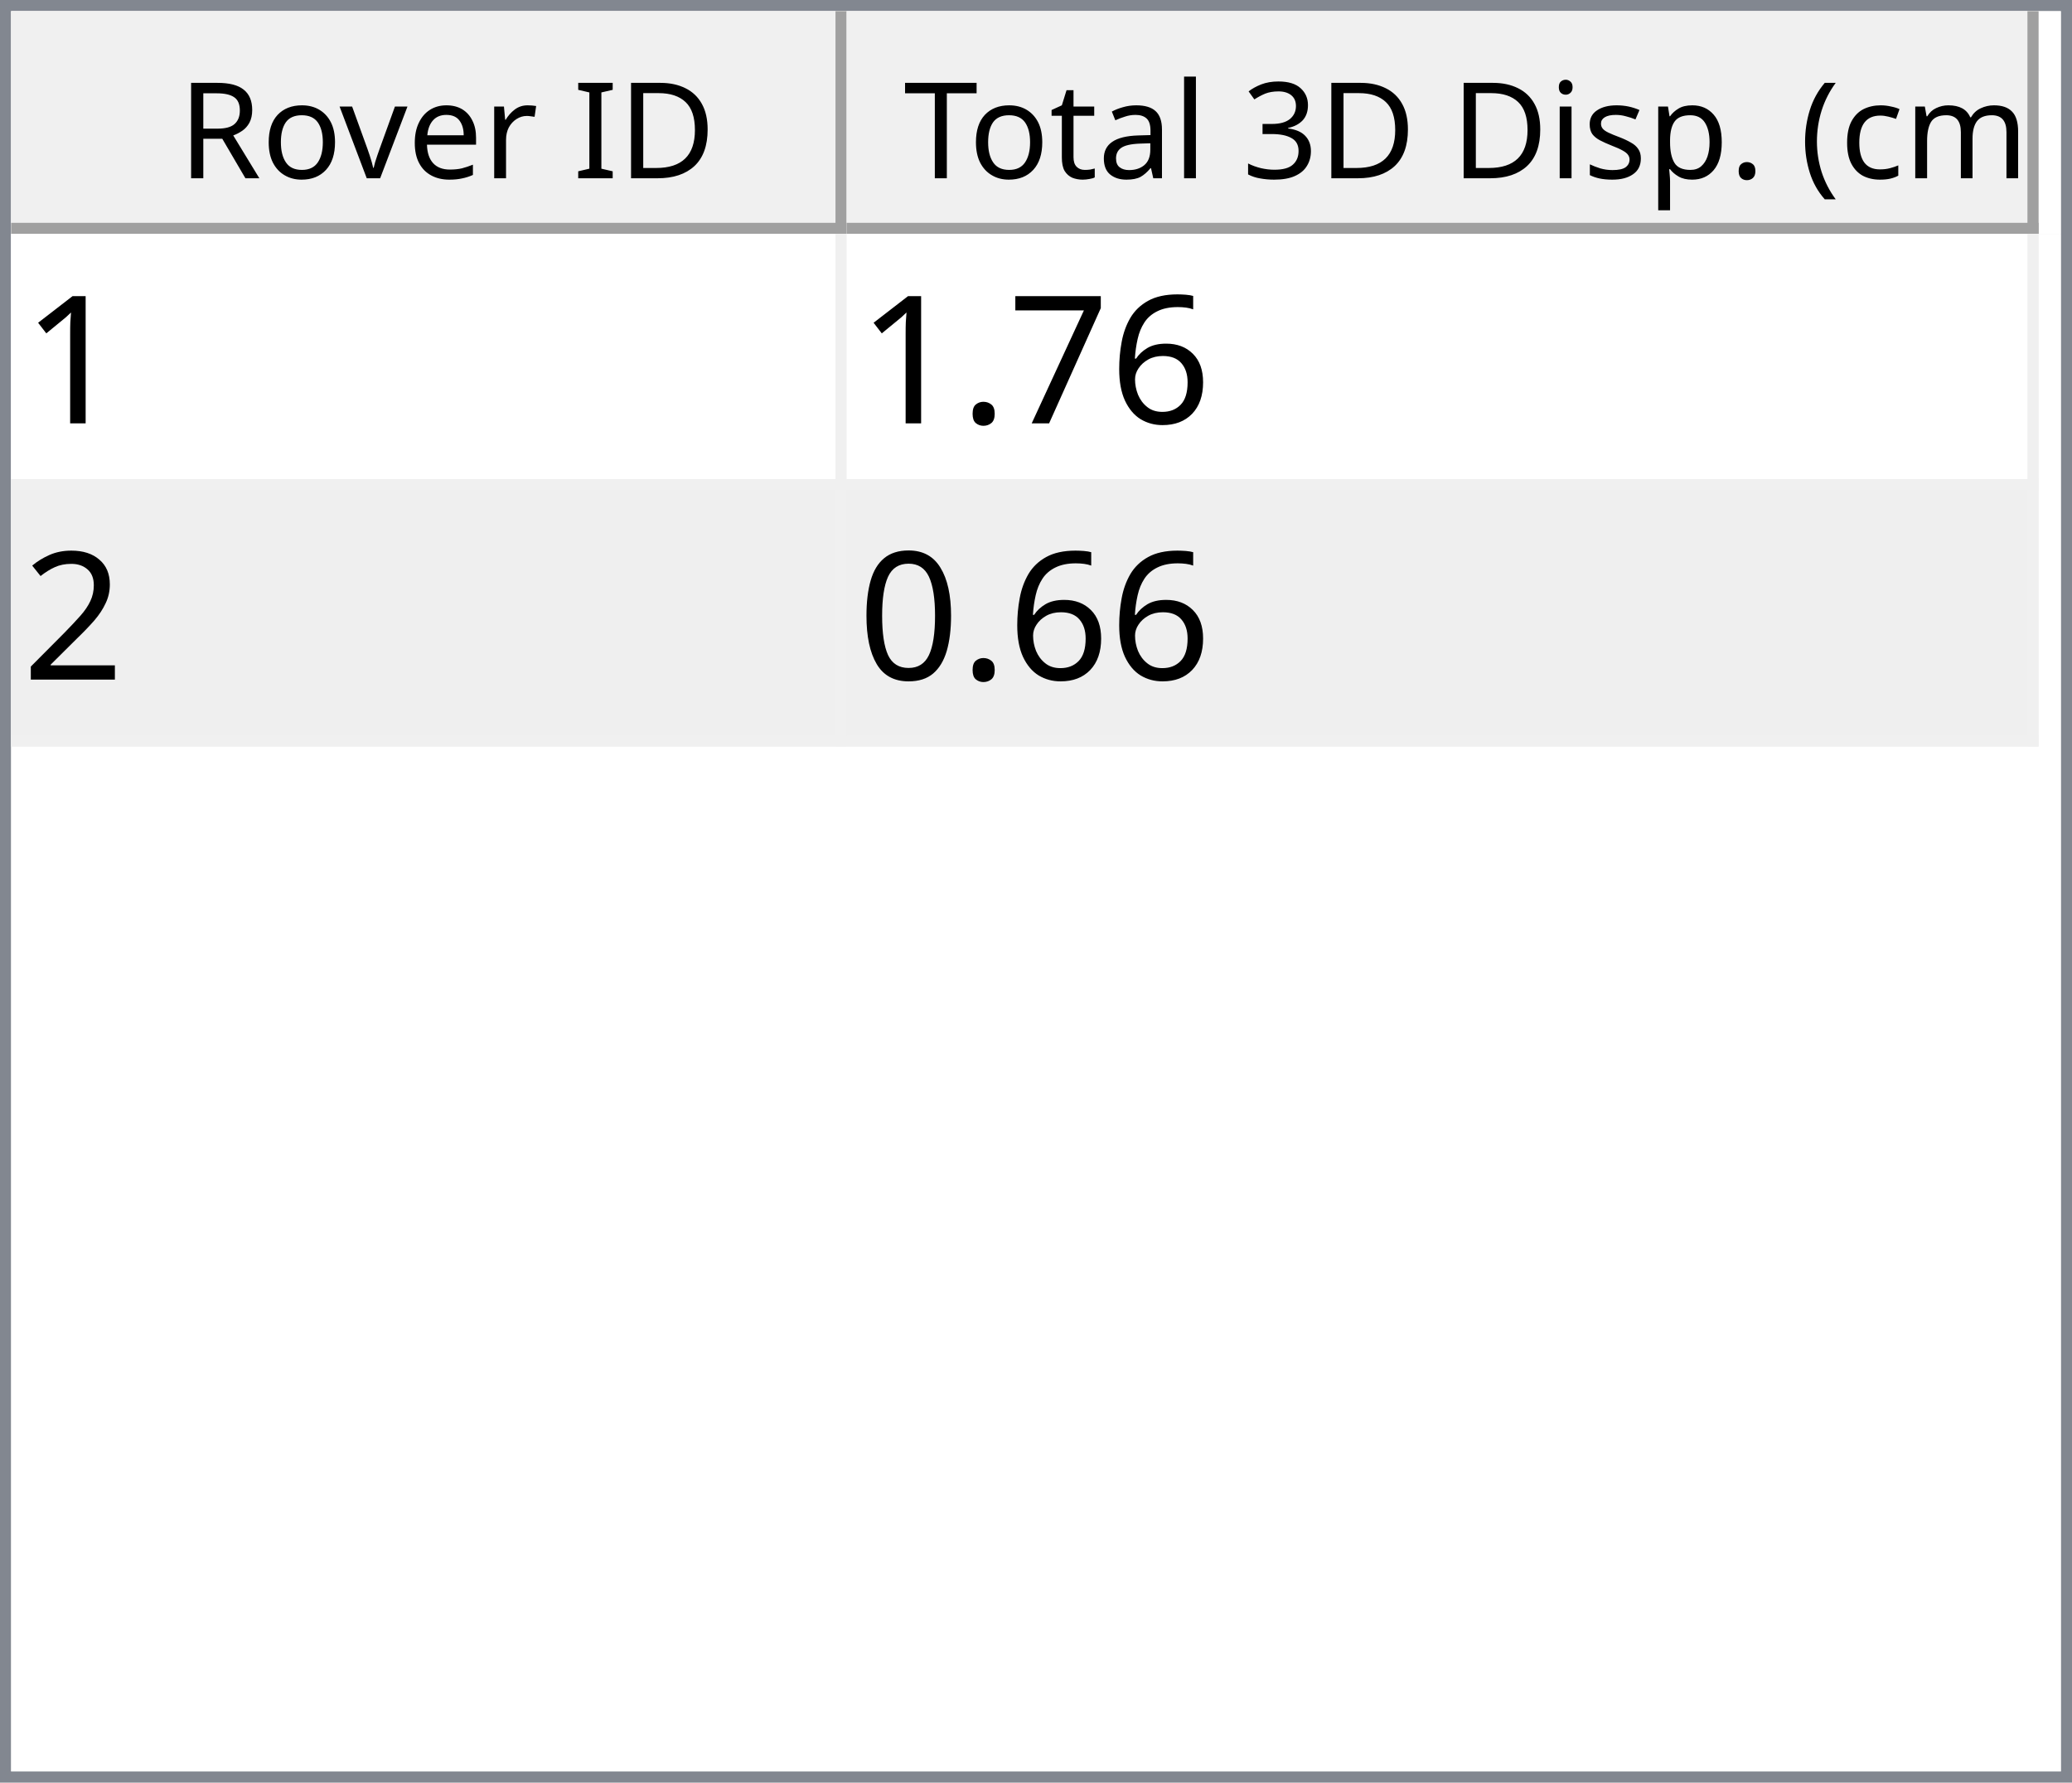
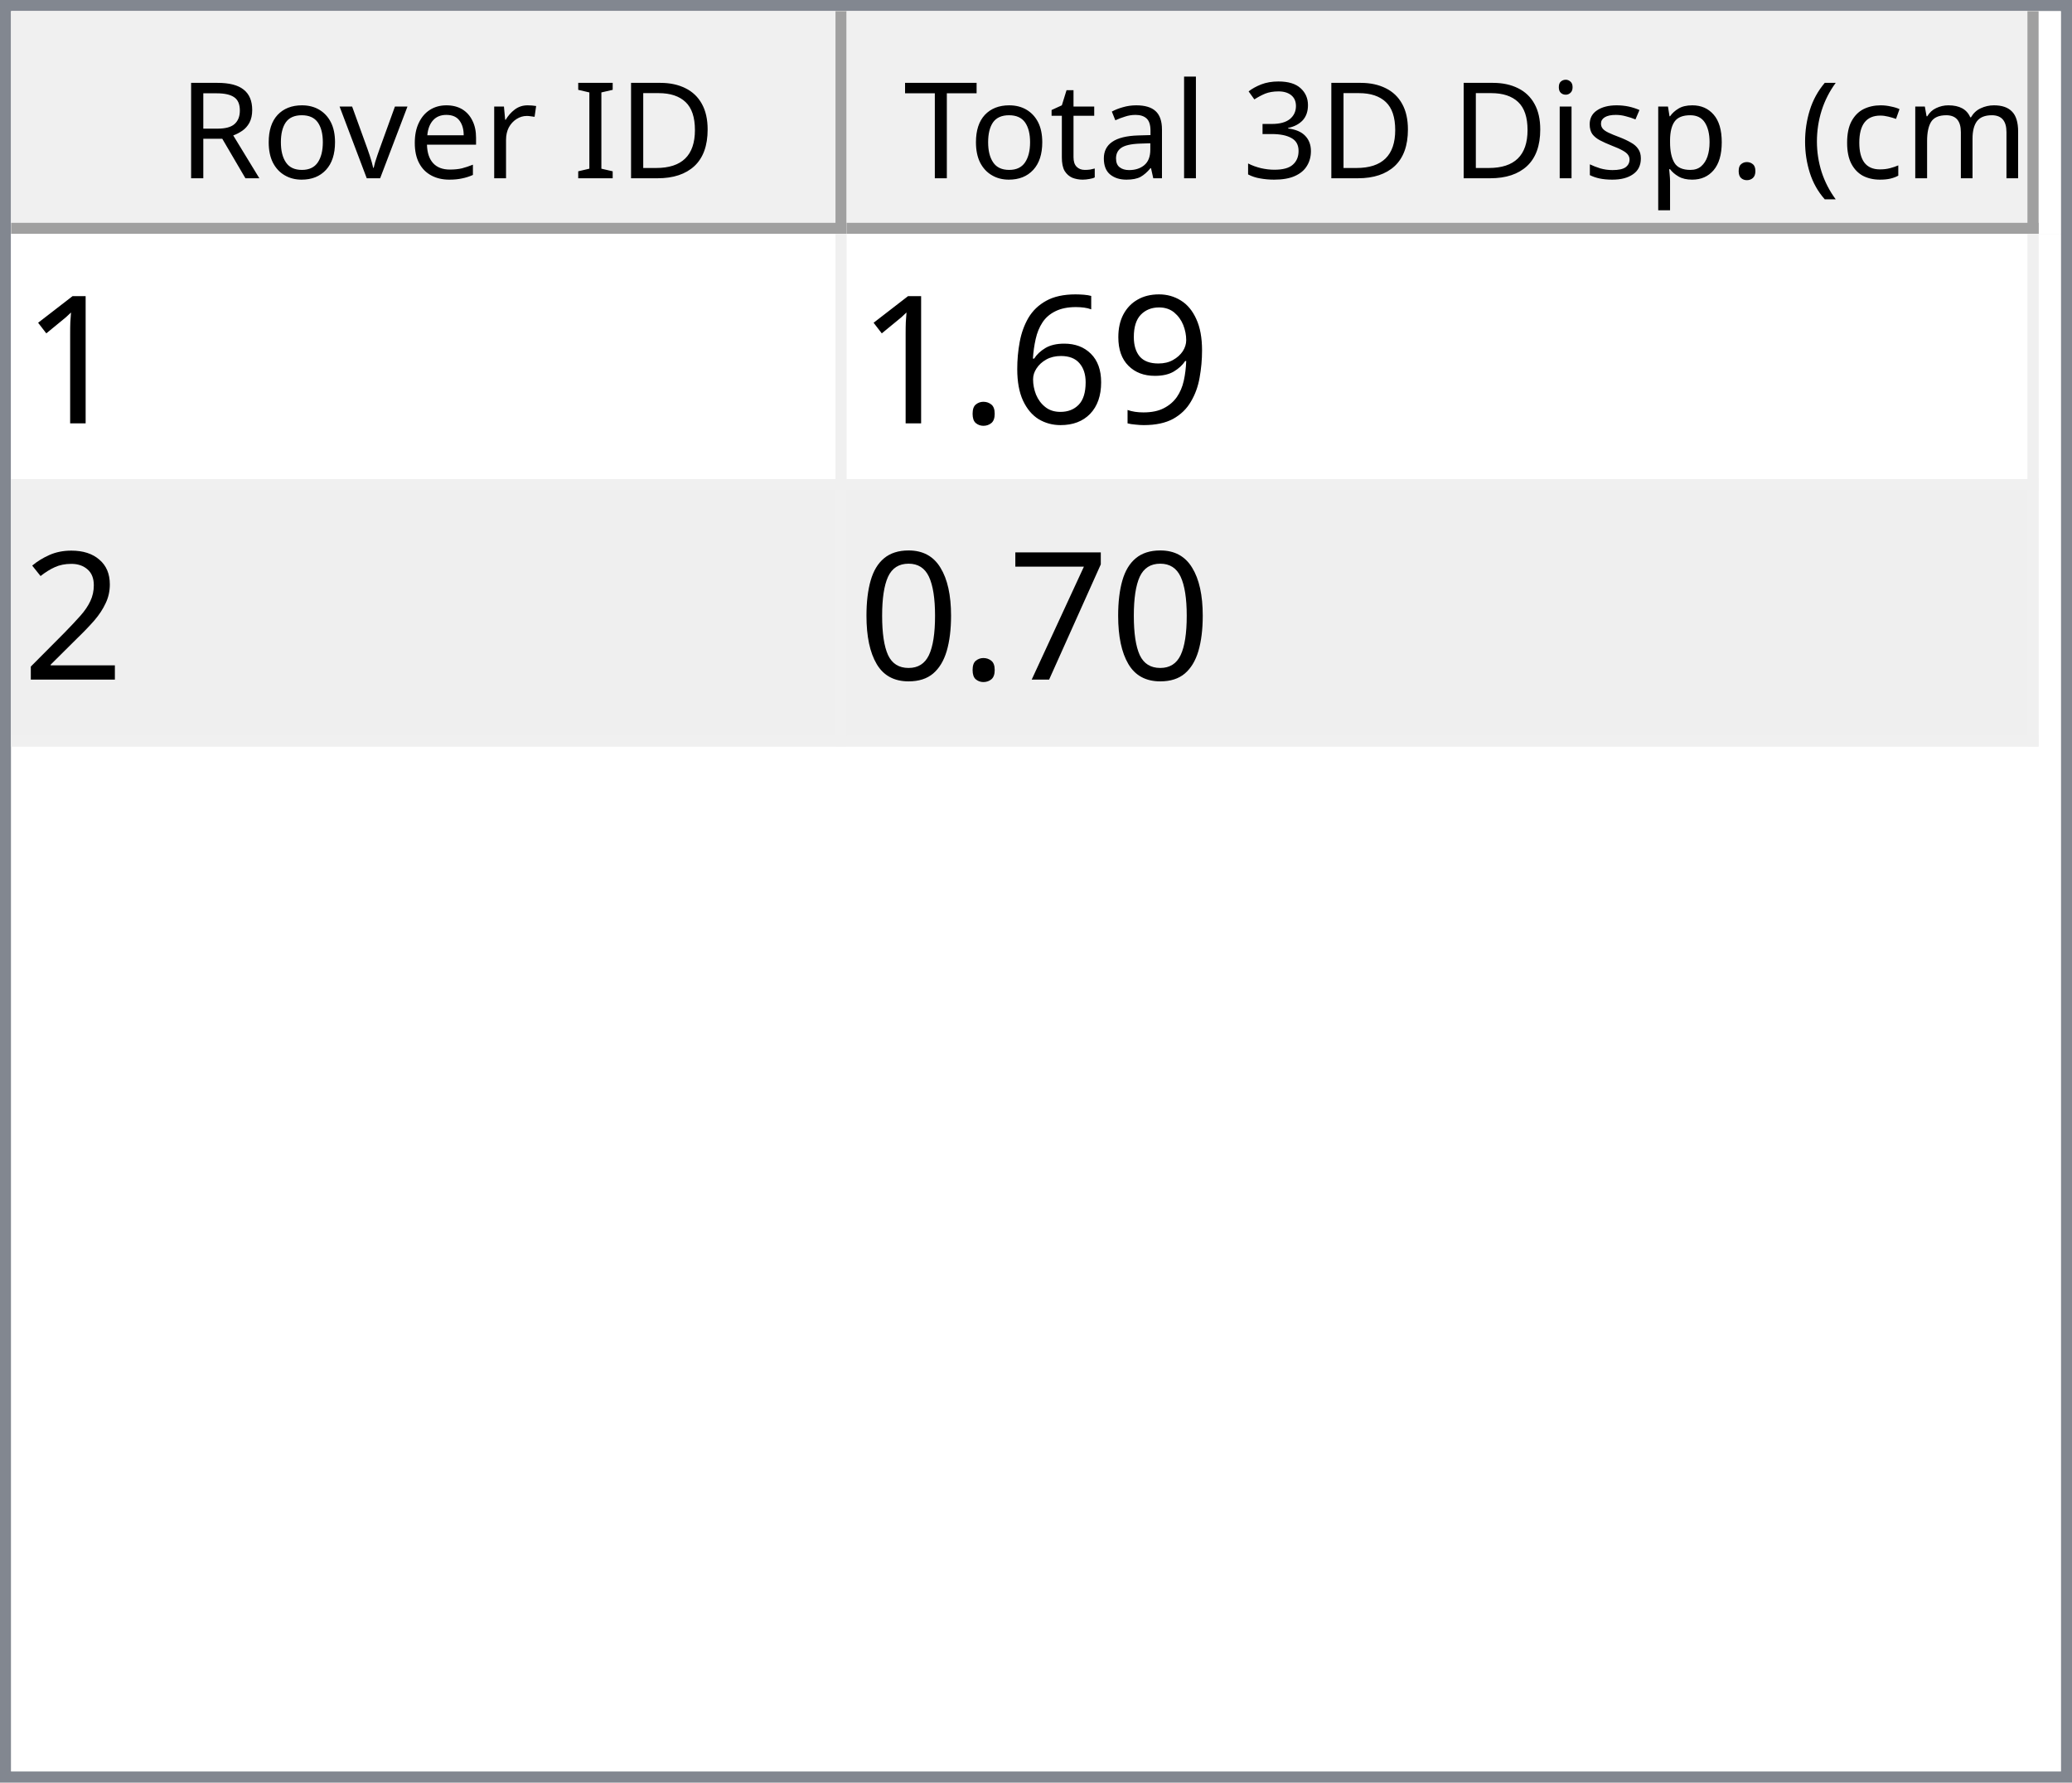
<svg xmlns="http://www.w3.org/2000/svg" style="fill-opacity:1; color-rendering:auto; color-interpolation:auto; text-rendering:auto; stroke:black; stroke-linecap:square; stroke-miterlimit:10; shape-rendering:auto; stroke-opacity:1; fill:black; stroke-dasharray:none; font-weight:normal; stroke-width:1; font-family:'Dialog'; font-style:normal; stroke-linejoin:miter; font-size:12px; stroke-dashoffset:0; image-rendering:auto;" width="186" height="160">
  <defs id="genericDefs" />
  <g>
    <defs id="defs1">
      <clipPath clipPathUnits="userSpaceOnUse" id="clipPath1">
        <path d="M0 0 L186 0 L186 160 L0 160 L0 0 Z" />
      </clipPath>
      <clipPath clipPathUnits="userSpaceOnUse" id="clipPath2">
        <path d="M0 0 L0 160 L186 160 L186 0 Z" />
      </clipPath>
      <clipPath clipPathUnits="userSpaceOnUse" id="clipPath3">
        <path d="M0 0 L0 20 L184 20 L184 0 Z" />
      </clipPath>
      <clipPath clipPathUnits="userSpaceOnUse" id="clipPath4">
        <path d="M0 0 L0 20 L75 20 L75 0 Z" />
      </clipPath>
      <clipPath clipPathUnits="userSpaceOnUse" id="clipPath5">
        <path d="M1 1 L1 19 L74 19 L74 1 Z" />
      </clipPath>
      <clipPath clipPathUnits="userSpaceOnUse" id="clipPath6">
        <path d="M0 0 L0 18 L73 18 L73 0 Z" />
      </clipPath>
      <clipPath clipPathUnits="userSpaceOnUse" id="clipPath7">
        <path d="M-0.5 -0.5 L-0.5 19.5 L74.5 19.5 L74.5 -0.5 Z" />
      </clipPath>
      <clipPath clipPathUnits="userSpaceOnUse" id="clipPath8">
        <path d="M0 0 L0 20 L107 20 L107 0 Z" />
      </clipPath>
      <clipPath clipPathUnits="userSpaceOnUse" id="clipPath9">
        <path d="M1 1 L1 19 L106 19 L106 1 Z" />
      </clipPath>
      <clipPath clipPathUnits="userSpaceOnUse" id="clipPath10">
        <path d="M0 0 L0 18 L105 18 L105 0 Z" />
      </clipPath>
      <clipPath clipPathUnits="userSpaceOnUse" id="clipPath11">
        <path d="M-0.5 -0.5 L-0.5 19.5 L106.5 19.5 L106.5 -0.5 Z" />
      </clipPath>
      <clipPath clipPathUnits="userSpaceOnUse" id="clipPath12">
        <path d="M0 0 L0 138 L184 138 L184 0 Z" />
      </clipPath>
      <clipPath clipPathUnits="userSpaceOnUse" id="clipPath13">
        <path d="M0 0 L0 46 L182 46 L182 0 Z" />
      </clipPath>
      <clipPath clipPathUnits="userSpaceOnUse" id="clipPath14">
        <path d="M-0.5 -0.5 L-0.5 45.5 L181.5 45.5 L181.5 -0.5 Z" />
      </clipPath>
      <clipPath clipPathUnits="userSpaceOnUse" id="clipPath15">
        <path d="M0 0 L0 22 L74 22 L74 0 Z" />
      </clipPath>
      <clipPath clipPathUnits="userSpaceOnUse" id="clipPath16">
        <path d="M0 0 L0 22 L106 22 L106 0 Z" />
      </clipPath>
      <font horiz-adv-x="64.551" id="font1">
        <font-face ascent="107.91" descent="25.098" units-per-em="100" style="font-style:normal; font-family:Segoe UI; font-weight:normal;" />
        <missing-glyph horiz-adv-x="64.551" d="M8.109 0 L8.109 68.266 L56.453 68.266 L56.453 0 L8.109 0 ZM15.328 7.234 L49.219 7.234 L49.219 61.031 L15.328 61.031 L15.328 7.234 Z" />
        <glyph unicode="D" horiz-adv-x="70.117" d="M9.188 0 L9.188 70.016 L28.516 70.016 Q65.531 70.016 65.531 35.891 Q65.531 19.672 55.25 9.836 Q44.969 0 27.734 0 L9.188 0 ZM17.391 62.594 L17.391 7.422 L27.828 7.422 Q41.609 7.422 49.273 14.797 Q56.938 22.172 56.938 35.688 Q56.938 62.594 28.328 62.594 L17.391 62.594 Z" />
        <glyph unicode="I" horiz-adv-x="26.611" d="M17.391 0 L9.188 0 L9.188 70.016 L17.391 70.016 L17.391 0 Z" />
        <glyph unicode=" " horiz-adv-x="27.393" d="" />
        <glyph unicode="r" horiz-adv-x="34.766" d="M34.188 41.891 Q32.078 43.5 28.125 43.5 Q23 43.5 19.555 38.672 Q16.109 33.844 16.109 25.484 L16.109 0 L8.109 0 L8.109 50 L16.109 50 L16.109 39.703 L16.312 39.703 Q18.016 44.969 21.531 47.922 Q25.047 50.875 29.391 50.875 Q32.516 50.875 34.188 50.203 L34.188 41.891 Z" />
        <glyph unicode="e" horiz-adv-x="52.295" d="M48.297 23 L12.984 23 Q13.188 14.656 17.484 10.109 Q21.781 5.562 29.297 5.562 Q37.75 5.562 44.828 11.141 L44.828 3.609 Q38.234 -1.172 27.391 -1.172 Q16.797 -1.172 10.742 5.641 Q4.688 12.453 4.688 24.812 Q4.688 36.469 11.305 43.82 Q17.922 51.172 27.734 51.172 Q37.547 51.172 42.922 44.828 Q48.297 38.484 48.297 27.203 L48.297 23 ZM40.094 29.781 Q40.047 36.719 36.75 40.578 Q33.453 44.438 27.594 44.438 Q21.922 44.438 17.969 40.383 Q14.016 36.328 13.094 29.781 L40.094 29.781 Z" />
        <glyph unicode="v" horiz-adv-x="47.9" d="M47.406 50 L27.484 0 L19.625 0 L0.688 50 L9.469 50 L22.172 13.672 Q23.578 9.672 23.922 6.688 L24.125 6.688 Q24.609 10.453 25.688 13.484 L38.969 50 L47.406 50 Z" />
        <glyph unicode="o" horiz-adv-x="58.594" d="M29 -1.172 Q17.922 -1.172 11.305 5.836 Q4.688 12.844 4.688 24.422 Q4.688 37.016 11.57 44.094 Q18.453 51.172 30.172 51.172 Q41.359 51.172 47.633 44.289 Q53.906 37.406 53.906 25.203 Q53.906 13.234 47.141 6.031 Q40.375 -1.172 29 -1.172 ZM29.594 44.438 Q21.875 44.438 17.383 39.188 Q12.891 33.938 12.891 24.703 Q12.891 15.828 17.43 10.695 Q21.969 5.562 29.594 5.562 Q37.359 5.562 41.531 10.594 Q45.703 15.625 45.703 24.906 Q45.703 34.281 41.531 39.359 Q37.359 44.438 29.594 44.438 Z" />
        <glyph unicode="R" horiz-adv-x="59.814" d="M59.375 0 L49.609 0 L37.891 19.625 Q36.281 22.359 34.766 24.289 Q33.25 26.219 31.664 27.438 Q30.078 28.656 28.25 29.219 Q26.422 29.781 24.125 29.781 L17.391 29.781 L17.391 0 L9.188 0 L9.188 70.016 L30.078 70.016 Q34.672 70.016 38.555 68.867 Q42.438 67.719 45.289 65.375 Q48.141 63.031 49.758 59.547 Q51.375 56.062 51.375 51.375 Q51.375 47.703 50.273 44.656 Q49.172 41.609 47.148 39.211 Q45.125 36.812 42.266 35.133 Q39.406 33.453 35.844 32.516 L35.844 32.328 Q37.594 31.547 38.891 30.547 Q40.188 29.547 41.359 28.18 Q42.531 26.812 43.68 25.078 Q44.828 23.344 46.234 21.047 L59.375 0 ZM17.391 62.594 L17.391 37.203 L28.516 37.203 Q31.594 37.203 34.203 38.133 Q36.812 39.062 38.719 40.797 Q40.625 42.531 41.703 45.047 Q42.781 47.562 42.781 50.688 Q42.781 56.297 39.141 59.445 Q35.5 62.594 28.609 62.594 L17.391 62.594 Z" />
        <glyph unicode=")" horiz-adv-x="30.176" d="M8.297 -15.922 L1.172 -15.922 Q16.406 2.344 16.406 26.812 Q16.406 51.469 1.078 70.016 L8.297 70.016 Q23.531 52.156 23.531 26.703 Q23.531 1.375 8.297 -15.922 Z" />
        <glyph unicode="m" horiz-adv-x="86.133" d="M79.109 0 L71.094 0 L71.094 28.719 Q71.094 37.016 68.531 40.727 Q65.969 44.438 59.906 44.438 Q54.781 44.438 51.195 39.75 Q47.609 35.062 47.609 28.516 L47.609 0 L39.594 0 L39.594 29.688 Q39.594 44.438 28.219 44.438 Q22.953 44.438 19.531 40.016 Q16.109 35.594 16.109 28.516 L16.109 0 L8.109 0 L8.109 50 L16.109 50 L16.109 42.094 L16.312 42.094 Q21.625 51.172 31.844 51.172 Q36.969 51.172 40.773 48.312 Q44.578 45.453 46 40.828 Q51.562 51.172 62.594 51.172 Q79.109 51.172 79.109 30.812 L79.109 0 Z" />
        <glyph unicode="c" horiz-adv-x="46.191" d="M42.188 2.297 Q36.422 -1.172 28.516 -1.172 Q17.828 -1.172 11.258 5.789 Q4.688 12.75 4.688 23.828 Q4.688 36.188 11.766 43.68 Q18.844 51.172 30.672 51.172 Q37.25 51.172 42.281 48.734 L42.281 40.531 Q36.719 44.438 30.375 44.438 Q22.703 44.438 17.797 38.945 Q12.891 33.453 12.891 24.516 Q12.891 15.719 17.508 10.641 Q22.125 5.562 29.891 5.562 Q36.422 5.562 42.188 9.906 L42.188 2.297 Z" />
        <glyph unicode="(" horiz-adv-x="30.176" d="M29.109 -15.922 L21.969 -15.922 Q6.844 1.375 6.844 26.703 Q6.844 52.156 21.969 70.016 L29.203 70.016 Q13.875 51.469 13.875 26.812 Q13.875 2.344 29.109 -15.922 Z" />
        <glyph unicode="." horiz-adv-x="21.68" d="M10.891 -1.078 Q8.641 -1.078 7.055 0.539 Q5.469 2.156 5.469 4.391 Q5.469 6.641 7.055 8.273 Q8.641 9.906 10.891 9.906 Q13.188 9.906 14.797 8.273 Q16.406 6.641 16.406 4.391 Q16.406 2.156 14.797 0.539 Q13.188 -1.078 10.891 -1.078 Z" />
        <glyph unicode="p" horiz-adv-x="58.789" d="M16.312 7.234 L16.109 7.234 L16.109 -23 L8.109 -23 L8.109 50 L16.109 50 L16.109 41.219 L16.312 41.219 Q22.219 51.172 33.594 51.172 Q43.266 51.172 48.688 44.461 Q54.109 37.75 54.109 26.469 Q54.109 13.922 48 6.375 Q41.891 -1.172 31.297 -1.172 Q21.578 -1.172 16.312 7.234 ZM16.109 27.391 L16.109 20.406 Q16.109 14.203 20.141 9.883 Q24.172 5.562 30.375 5.562 Q37.641 5.562 41.773 11.133 Q45.906 16.703 45.906 26.609 Q45.906 34.969 42.047 39.703 Q38.188 44.438 31.594 44.438 Q24.609 44.438 20.359 39.578 Q16.109 34.719 16.109 27.391 Z" />
        <glyph unicode="s" horiz-adv-x="42.432" d="M5.078 1.812 L5.078 10.406 Q11.625 5.562 19.484 5.562 Q30.031 5.562 30.031 12.594 Q30.031 14.594 29.125 15.992 Q28.219 17.391 26.68 18.461 Q25.141 19.531 23.07 20.383 Q21 21.234 18.609 22.172 Q15.281 23.484 12.766 24.828 Q10.25 26.172 8.57 27.859 Q6.891 29.547 6.031 31.695 Q5.172 33.844 5.172 36.719 Q5.172 40.234 6.789 42.945 Q8.406 45.656 11.086 47.484 Q13.766 49.312 17.211 50.242 Q20.656 51.172 24.312 51.172 Q30.812 51.172 35.938 48.922 L35.938 40.828 Q30.422 44.438 23.25 44.438 Q21 44.438 19.195 43.922 Q17.391 43.406 16.094 42.477 Q14.797 41.547 14.086 40.258 Q13.375 38.969 13.375 37.406 Q13.375 35.453 14.086 34.133 Q14.797 32.812 16.164 31.789 Q17.531 30.766 19.484 29.938 Q21.438 29.109 23.922 28.125 Q27.25 26.859 29.883 25.516 Q32.516 24.172 34.375 22.484 Q36.234 20.797 37.234 18.602 Q38.234 16.406 38.234 13.375 Q38.234 9.672 36.602 6.938 Q34.969 4.203 32.234 2.398 Q29.5 0.594 25.93 -0.289 Q22.359 -1.172 18.453 -1.172 Q10.75 -1.172 5.078 1.812 Z" />
        <glyph unicode="i" horiz-adv-x="24.219" d="M12.203 62.703 Q10.062 62.703 8.547 64.164 Q7.031 65.625 7.031 67.875 Q7.031 70.125 8.547 71.609 Q10.062 73.094 12.203 73.094 Q14.406 73.094 15.945 71.609 Q17.484 70.125 17.484 67.875 Q17.484 65.719 15.945 64.211 Q14.406 62.703 12.203 62.703 ZM16.109 0 L8.109 0 L8.109 50 L16.109 50 L16.109 0 Z" />
        <glyph unicode="3" horiz-adv-x="53.906" d="M46.531 19.828 Q46.531 15.094 44.75 11.211 Q42.969 7.328 39.719 4.57 Q36.469 1.812 31.93 0.297 Q27.391 -1.219 21.922 -1.219 Q11.922 -1.219 6 2.594 L6 11.188 Q13.094 5.609 22.219 5.609 Q25.875 5.609 28.828 6.539 Q31.781 7.469 33.906 9.227 Q36.031 10.984 37.18 13.477 Q38.328 15.969 38.328 19.094 Q38.328 32.812 18.797 32.812 L12.984 32.812 L12.984 39.594 L18.5 39.594 Q35.797 39.594 35.797 52.484 Q35.797 64.406 22.609 64.406 Q15.188 64.406 8.688 59.422 L8.688 67.188 Q15.375 71.188 24.609 71.188 Q29 71.188 32.57 69.969 Q36.141 68.75 38.68 66.555 Q41.219 64.359 42.609 61.281 Q44 58.203 44 54.5 Q44 40.672 30.031 36.719 L30.031 36.531 Q33.594 36.141 36.625 34.797 Q39.656 33.453 41.852 31.305 Q44.047 29.156 45.289 26.25 Q46.531 23.344 46.531 19.828 Z" />
        <glyph unicode="l" horiz-adv-x="24.219" d="M16.109 0 L8.109 0 L8.109 74.031 L16.109 74.031 L16.109 0 Z" />
        <glyph unicode="a" horiz-adv-x="50.879" d="M43.891 0 L35.891 0 L35.891 7.812 L35.688 7.812 Q30.469 -1.172 20.312 -1.172 Q12.844 -1.172 8.617 2.781 Q4.391 6.734 4.391 13.281 Q4.391 27.297 20.906 29.594 L35.891 31.688 Q35.891 44.438 25.594 44.438 Q16.547 44.438 9.281 38.281 L9.281 46.484 Q16.656 51.172 26.266 51.172 Q43.891 51.172 43.891 32.516 L43.891 0 ZM35.891 25.297 L23.828 23.641 Q18.266 22.859 15.43 20.875 Q12.594 18.891 12.594 13.875 Q12.594 10.203 15.211 7.883 Q17.828 5.562 22.172 5.562 Q28.125 5.562 32.008 9.742 Q35.891 13.922 35.891 20.312 L35.891 25.297 Z" />
        <glyph unicode="t" horiz-adv-x="33.887" d="M31.297 0.484 Q28.469 -1.078 23.828 -1.078 Q10.688 -1.078 10.688 13.578 L10.688 43.172 L2.094 43.172 L2.094 50 L10.688 50 L10.688 62.203 L18.703 64.797 L18.703 50 L31.297 50 L31.297 43.172 L18.703 43.172 L18.703 14.984 Q18.703 9.969 20.414 7.82 Q22.125 5.672 26.078 5.672 Q29.109 5.672 31.297 7.328 L31.297 0.484 Z" />
        <glyph unicode="T" horiz-adv-x="52.393" d="M50.594 62.594 L30.375 62.594 L30.375 0 L22.172 0 L22.172 62.594 L2 62.594 L2 70.016 L50.594 70.016 L50.594 62.594 Z" />
      </font>
      <font horiz-adv-x="75.0" id="font2">
        <font-face ascent="100.537" descent="21.973" units-per-em="100" style="font-style:normal; font-family:sans-serif; font-weight:normal;" />
        <missing-glyph horiz-adv-x="75.0" d="M12.5 0 L12.5 62.5 L62.5 62.5 L62.5 0 L12.5 0 ZM14.062 1.562 L60.938 1.562 L60.938 60.938 L14.062 60.938 L14.062 1.562 Z" />
        <glyph unicode="1" horiz-adv-x="55.615" d="M37.25 0 L28.469 0 L28.469 56 Q25.297 52.984 20.141 49.953 Q14.984 46.922 10.891 45.406 L10.891 53.906 Q18.266 57.375 23.781 62.305 Q29.297 67.234 31.594 71.875 L37.25 71.875 L37.25 0 Z" />
+         <glyph unicode="9" horiz-adv-x="55.615" d="M5.469 16.547 L13.922 17.328 Q14.984 11.375 18.016 8.688 Q21.047 6 25.781 6 Q29.828 6 32.883 7.859 Q35.938 9.719 37.891 12.82 Q39.844 15.922 41.164 21.195 Q42.484 26.469 42.484 31.938 Q42.484 32.516 42.438 33.688 Q39.797 29.5 35.234 26.883 Q30.672 24.266 25.344 24.266 Q16.453 24.266 10.305 30.711 Q4.156 37.156 4.156 47.703 Q4.156 58.594 10.578 65.234 Q17 71.875 26.656 71.875 Q33.641 71.875 39.43 68.117 Q45.219 64.359 48.219 57.398 Q51.219 50.438 51.219 37.25 Q51.219 23.531 48.242 15.406 Q45.266 7.281 39.383 3.031 Q33.5 -1.219 25.594 -1.219 Q17.188 -1.219 11.867 3.445 Q6.547 8.109 5.469 16.547 ZM41.453 48.141 Q41.453 55.719 37.43 60.156 Q33.406 64.594 27.734 64.594 Q21.875 64.594 17.531 59.812 Q13.188 55.031 13.188 47.406 Q13.188 40.578 17.312 36.305 Q21.438 32.031 27.484 32.031 Q33.594 32.031 37.523 36.305 Q41.453 40.578 41.453 48.141 Z" />
        <glyph unicode="6" horiz-adv-x="55.615" d="M49.75 54.047 L41.016 53.375 Q39.844 58.547 37.703 60.891 Q34.125 64.656 28.906 64.656 Q24.703 64.656 21.531 62.312 Q17.391 59.281 14.992 53.469 Q12.594 47.656 12.5 36.922 Q15.672 41.75 20.266 44.094 Q24.859 46.438 29.891 46.438 Q38.672 46.438 44.852 39.969 Q51.031 33.5 51.031 23.25 Q51.031 16.5 48.125 10.719 Q45.219 4.938 40.141 1.859 Q35.062 -1.219 28.609 -1.219 Q17.625 -1.219 10.695 6.859 Q3.766 14.938 3.766 33.5 Q3.766 54.25 11.422 63.672 Q18.109 71.875 29.438 71.875 Q37.891 71.875 43.289 67.141 Q48.688 62.406 49.75 54.047 ZM13.875 23.188 Q13.875 18.656 15.797 14.508 Q17.719 10.359 21.188 8.18 Q24.656 6 28.469 6 Q34.031 6 38.039 10.492 Q42.047 14.984 42.047 22.703 Q42.047 30.125 38.086 34.398 Q34.125 38.672 28.125 38.672 Q22.172 38.672 18.023 34.398 Q13.875 30.125 13.875 23.188 Z" />
-         <glyph unicode="7" horiz-adv-x="55.615" d="M4.734 62.203 L4.734 70.656 L51.078 70.656 L51.078 63.812 Q44.234 56.547 37.523 44.484 Q30.812 32.422 27.156 19.672 Q24.516 10.688 23.781 0 L14.75 0 Q14.891 8.453 18.062 20.414 Q21.234 32.375 27.172 43.484 Q33.109 54.594 39.797 62.203 L4.734 62.203 Z" />
        <glyph unicode="." horiz-adv-x="27.783" d="M9.078 0 L9.078 10.016 L19.094 10.016 L19.094 0 L9.078 0 Z" />
        <glyph unicode="2" horiz-adv-x="55.615" d="M50.344 8.453 L50.344 0 L3.031 0 Q2.938 3.172 4.047 6.109 Q5.859 10.938 9.836 15.625 Q13.812 20.312 21.344 26.469 Q33.016 36.031 37.117 41.625 Q41.219 47.219 41.219 52.203 Q41.219 57.422 37.477 61.008 Q33.734 64.594 27.734 64.594 Q21.391 64.594 17.578 60.789 Q13.766 56.984 13.719 50.25 L4.688 51.172 Q5.609 61.281 11.664 66.578 Q17.719 71.875 27.938 71.875 Q38.234 71.875 44.242 66.164 Q50.25 60.453 50.25 52 Q50.25 47.703 48.492 43.555 Q46.734 39.406 42.656 34.812 Q38.578 30.219 29.109 22.219 Q21.188 15.578 18.945 13.211 Q16.703 10.844 15.234 8.453 L50.344 8.453 Z" />
+         <glyph unicode="7" horiz-adv-x="55.615" d="M4.734 62.203 L4.734 70.656 L51.078 70.656 L51.078 63.812 Q44.234 56.547 37.523 44.484 Q30.812 32.422 27.156 19.672 Q24.516 10.688 23.781 0 L14.75 0 Q14.891 8.453 18.062 20.414 Q21.234 32.375 27.172 43.484 Q33.109 54.594 39.797 62.203 L4.734 62.203 Z" />
        <glyph unicode="0" horiz-adv-x="55.615" d="M4.156 35.297 Q4.156 48 6.766 55.742 Q9.375 63.484 14.523 67.68 Q19.672 71.875 27.484 71.875 Q33.25 71.875 37.594 69.555 Q41.938 67.234 44.773 62.867 Q47.609 58.5 49.219 52.227 Q50.828 45.953 50.828 35.297 Q50.828 22.703 48.242 14.969 Q45.656 7.234 40.508 3.008 Q35.359 -1.219 27.484 -1.219 Q17.141 -1.219 11.234 6.203 Q4.156 15.141 4.156 35.297 ZM13.188 35.297 Q13.188 17.672 17.312 11.836 Q21.438 6 27.484 6 Q33.547 6 37.672 11.859 Q41.797 17.719 41.797 35.297 Q41.797 52.984 37.672 58.789 Q33.547 64.594 27.391 64.594 Q21.344 64.594 17.719 59.469 Q13.188 52.938 13.188 35.297 Z" />
      </font>
    </defs>
    <g style="fill:white; stroke:white;">
      <rect x="0" y="0" width="186" style="clip-path:url(#clipPath1); stroke:none;" height="160" />
    </g>
    <g style="fill:white; text-rendering:optimizeSpeed; color-rendering:optimizeSpeed; image-rendering:optimizeSpeed; shape-rendering:crispEdges; stroke:white; color-interpolation:sRGB;">
      <rect x="0" width="186" height="160" y="0" style="stroke:none;" />
      <path style="stroke:none;" d="M0 160 L186 160 L186 0 L0 0 Z" />
    </g>
    <g style="fill:rgb(240,240,240); font-family:'Segoe UI'; stroke:rgb(240,240,240);">
      <rect x="0" y="0" width="186" style="clip-path:url(#clipPath2); stroke:none;" height="160" />
    </g>
    <g style="fill:rgb(130,135,144); font-family:'Segoe UI'; stroke:rgb(130,135,144);">
      <path d="M0 0 L186 0 L186 160 L0 160 L0 0 ZM1 1 L185 1 L185 159 L1 159 L1 1 Z" style="fill-rule:evenodd; clip-path:url(#clipPath2); stroke:none;" />
    </g>
    <g style="fill:white; font-family:'Segoe UI'; stroke:white;" transform="translate(1,1)">
      <rect x="0" y="0" width="184" style="clip-path:url(#clipPath3); stroke:none;" height="20" />
    </g>
    <g style="fill:rgb(240,240,240); font-family:'Segoe UI'; stroke:rgb(240,240,240);" transform="translate(1,1)">
      <rect x="0" y="0" width="75" style="clip-path:url(#clipPath4); stroke:none;" height="20" />
    </g>
    <g style="font-family:'Segoe UI';" transform="translate(2,2)">
      <text x="14" xml:space="preserve" y="14" style="clip-path:url(#clipPath6); stroke:none;">Rover ID</text>
    </g>
    <g style="fill:rgb(160,160,160); font-family:'Segoe UI'; stroke:rgb(160,160,160); stroke-linejoin:bevel;" transform="translate(1.5,1.5)">
      <line x1="74" x2="74" y1="0" style="fill:none; clip-path:url(#clipPath7);" y2="19" />
    </g>
    <g style="fill:rgb(160,160,160); font-family:'Segoe UI'; stroke:rgb(160,160,160); stroke-linejoin:bevel;" transform="matrix(1,0,0,1,1,1) translate(0.5,0.5)">
      <line x1="0" x2="74" y1="19" style="fill:none; clip-path:url(#clipPath7);" y2="19" />
    </g>
    <g style="fill:rgb(240,240,240); font-family:'Segoe UI'; stroke:rgb(240,240,240);" transform="translate(76,1)">
      <rect x="0" y="0" width="107" style="clip-path:url(#clipPath8); stroke:none;" height="20" />
    </g>
    <g style="font-family:'Segoe UI';" transform="translate(77,2)">
      <text x="1" xml:space="preserve" y="14" style="clip-path:url(#clipPath10); stroke:none;"> Total 3D Disp. (cm)</text>
    </g>
    <g style="fill:rgb(160,160,160); font-family:'Segoe UI'; stroke:rgb(160,160,160); stroke-linejoin:bevel;" transform="translate(76.5,1.5)">
      <line x1="106" x2="106" y1="0" style="fill:none; clip-path:url(#clipPath11);" y2="19" />
    </g>
    <g style="fill:rgb(160,160,160); font-family:'Segoe UI'; stroke:rgb(160,160,160); stroke-linejoin:bevel;" transform="matrix(1,0,0,1,76,1) translate(0.5,0.5)">
      <line x1="0" x2="106" y1="19" style="fill:none; clip-path:url(#clipPath11);" y2="19" />
    </g>
    <g style="fill:white; font-family:'Segoe UI'; stroke:white;" transform="translate(1,21)">
      <rect x="0" y="0" width="184" style="clip-path:url(#clipPath12); stroke:none;" height="138" />
    </g>
    <g style="fill:rgb(240,240,240); font-size:16px; font-family:sans-serif; stroke:rgb(240,240,240);" transform="translate(1,21)">
      <rect x="0" y="0" width="182" style="clip-path:url(#clipPath13); stroke:none;" height="46" />
      <line transform="translate(0.5,0.5)" x1="0" x2="181" y1="22" style="clip-path:url(#clipPath14); fill:none; stroke-linejoin:bevel;" y2="22" />
    </g>
    <g transform="matrix(1,0,0,1,1,21) translate(0.5,0.5)" style="fill:rgb(240,240,240); font-size:16px; font-family:sans-serif; stroke:rgb(240,240,240); stroke-linejoin:bevel;">
      <line x1="0" x2="181" y1="45" style="fill:none; clip-path:url(#clipPath14);" y2="45" />
    </g>
    <g transform="matrix(1,0,0,1,1,21) translate(0.5,0.5)" style="fill:rgb(240,240,240); font-size:16px; font-family:sans-serif; stroke:rgb(240,240,240); stroke-linejoin:bevel;">
      <line x1="74" x2="74" y1="0" style="fill:none; clip-path:url(#clipPath14);" y2="45" />
    </g>
    <g transform="matrix(1,0,0,1,1,21) translate(0.5,0.5)" style="fill:rgb(240,240,240); font-size:16px; font-family:sans-serif; stroke:rgb(240,240,240); stroke-linejoin:bevel;">
      <line x1="181" x2="181" y1="0" style="fill:none; clip-path:url(#clipPath14);" y2="45" />
    </g>
    <g style="fill:white; font-size:16px; font-family:sans-serif; stroke:white;" transform="matrix(1,0,0,1,1,21)">
      <rect x="0" y="0" width="74" style="clip-path:url(#clipPath15); stroke:none;" height="22" />
      <text x="1" y="17" style="fill:black; clip-path:url(#clipPath15); stroke:none;" xml:space="preserve">1</text>
    </g>
    <g style="fill:white; font-size:16px; font-family:sans-serif; stroke:white;" transform="matrix(1,0,0,1,1,21) translate(75,0)">
      <rect x="0" y="0" width="106" style="clip-path:url(#clipPath16); stroke:none;" height="22" />
-       <text x="1" y="17" style="fill:black; clip-path:url(#clipPath16); stroke:none;" xml:space="preserve">1.76</text>
+       <text x="1" y="17" style="fill:black; clip-path:url(#clipPath16); stroke:none;" xml:space="preserve">1.69</text>
    </g>
    <g style="fill:rgb(239,239,239); font-size:16px; font-family:sans-serif; stroke:rgb(239,239,239);" transform="matrix(1,0,0,1,1,21) translate(0,23)">
      <rect x="0" y="0" width="74" style="clip-path:url(#clipPath15); stroke:none;" height="22" />
      <text x="1" y="17" style="fill:black; clip-path:url(#clipPath15); stroke:none;" xml:space="preserve">2</text>
    </g>
    <g style="fill:rgb(239,239,239); font-size:16px; font-family:sans-serif; stroke:rgb(239,239,239);" transform="matrix(1,0,0,1,1,21) translate(75,23)">
      <rect x="0" y="0" width="106" style="clip-path:url(#clipPath16); stroke:none;" height="22" />
-       <text x="1" y="17" style="fill:black; clip-path:url(#clipPath16); stroke:none;" xml:space="preserve">0.66</text>
+       <text x="1" y="17" style="fill:black; clip-path:url(#clipPath16); stroke:none;" xml:space="preserve">0.70</text>
    </g>
  </g>
</svg>
